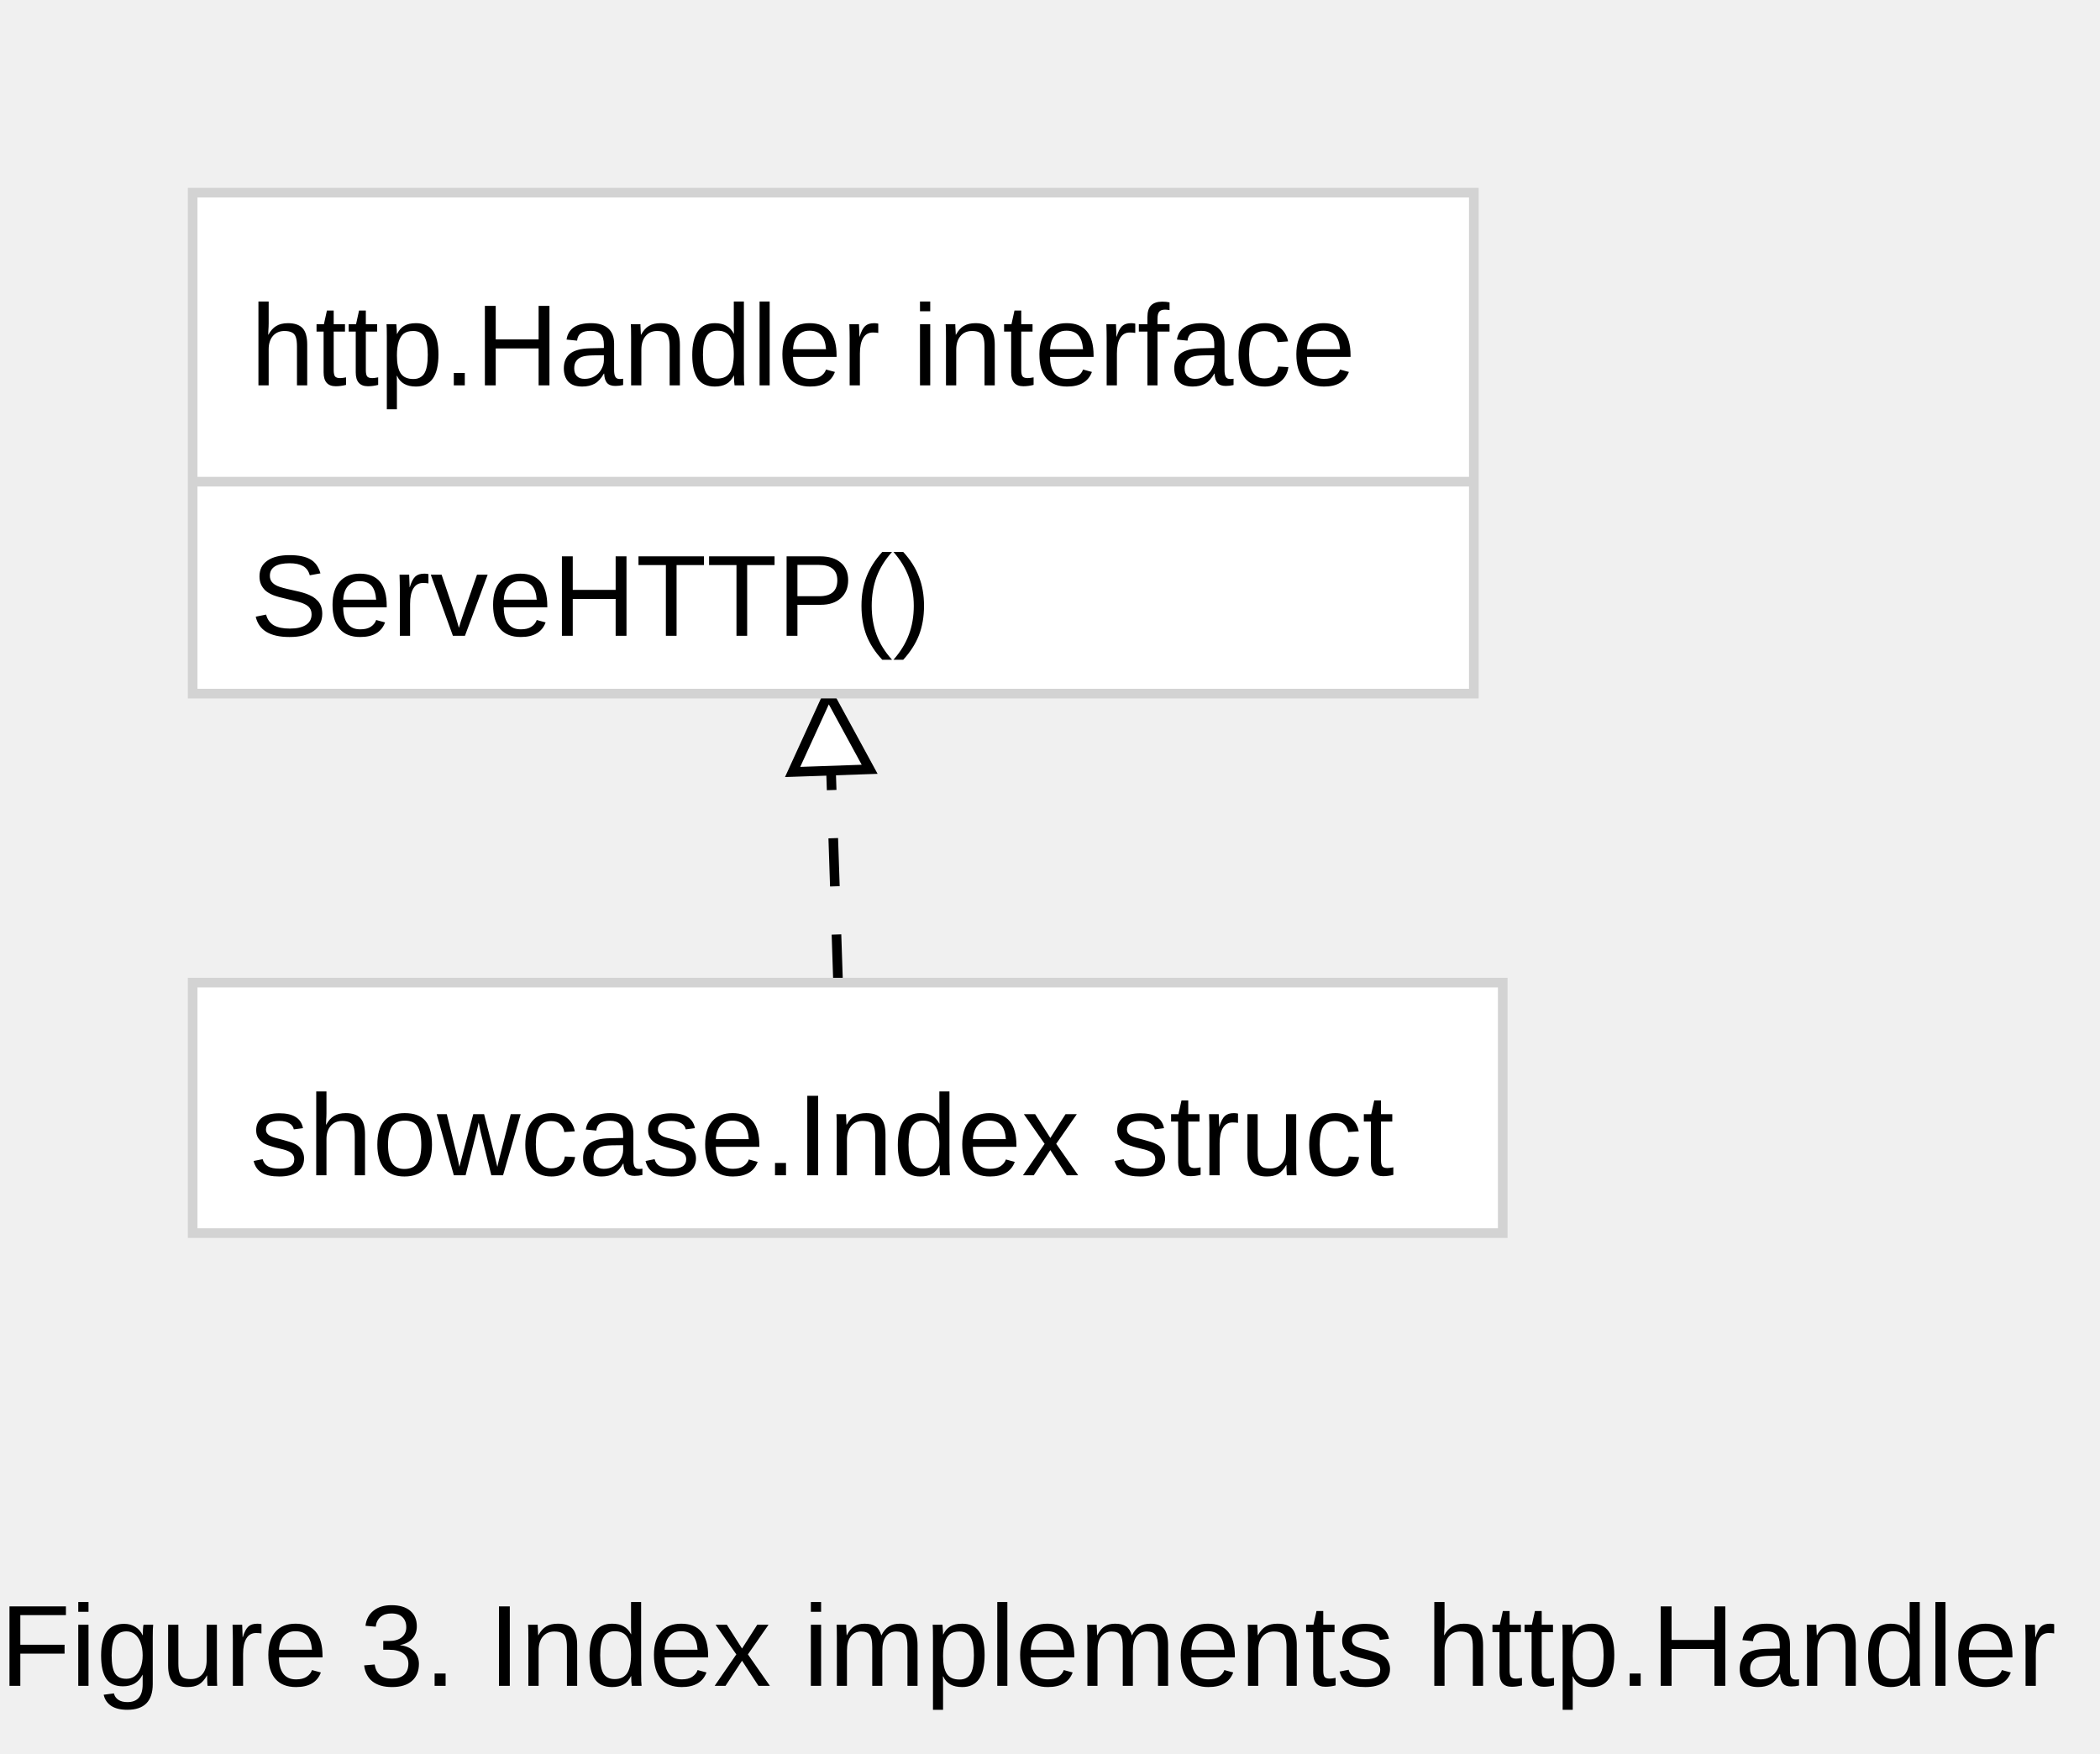
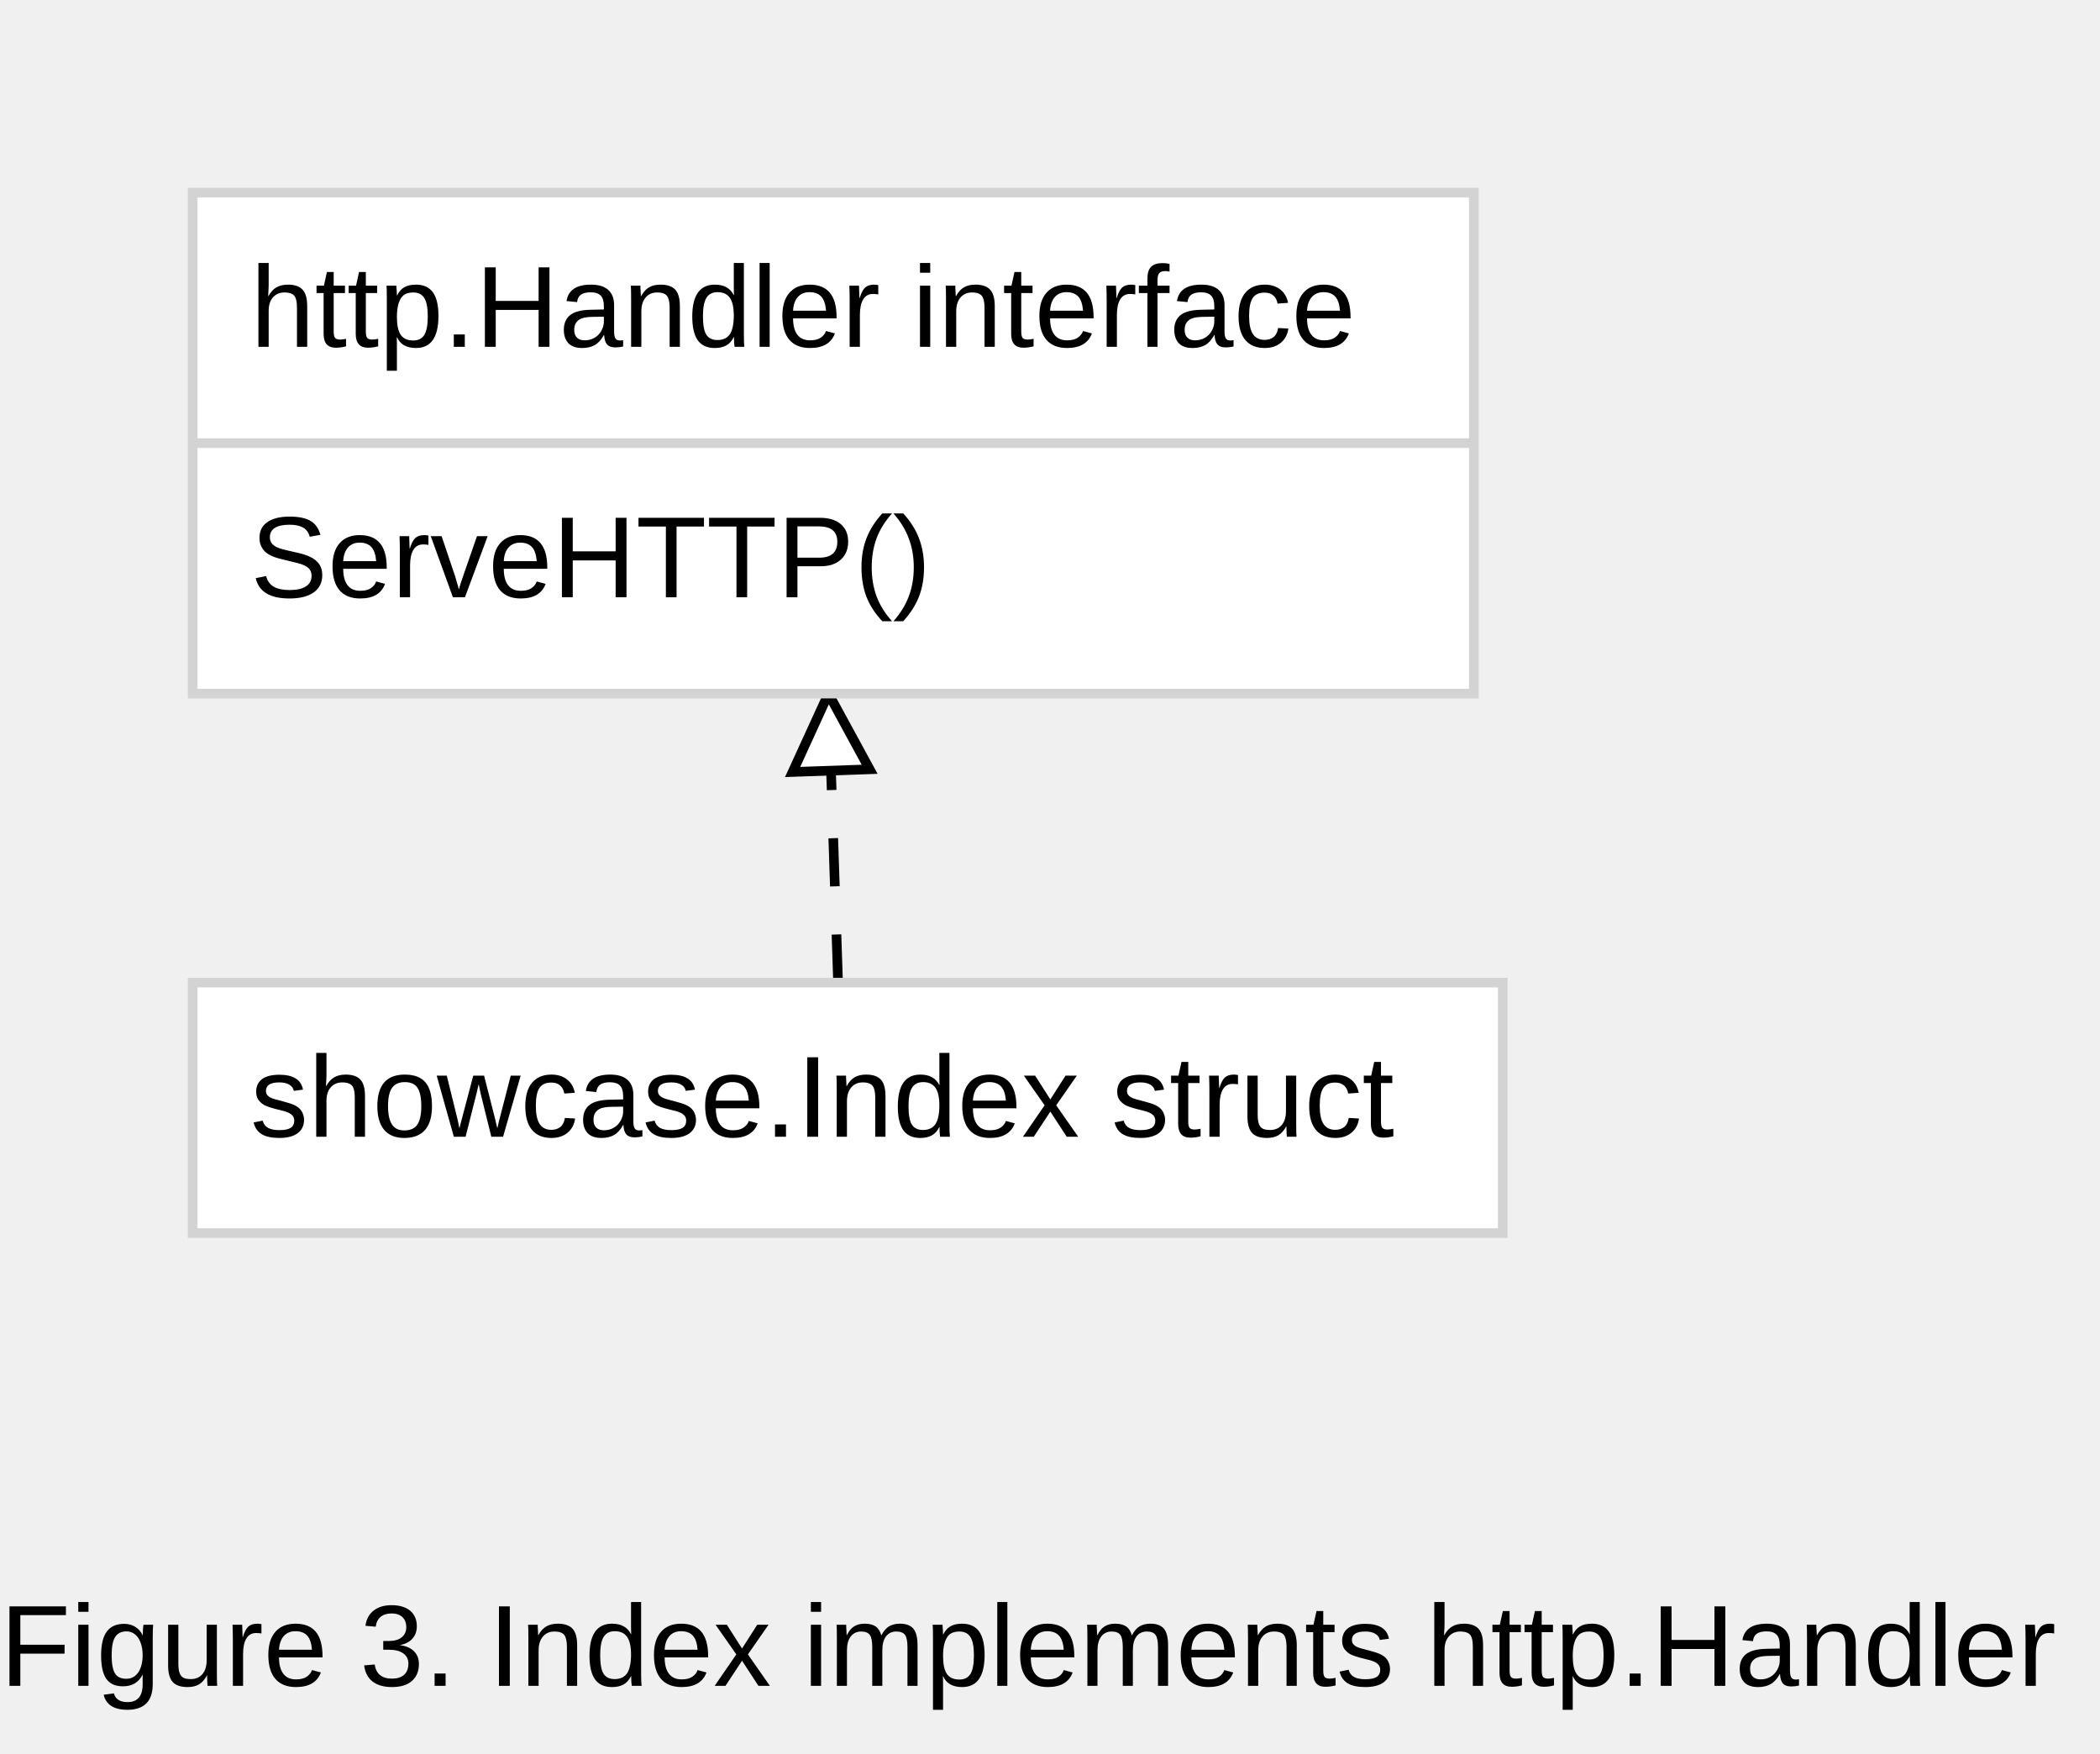
<svg xmlns="http://www.w3.org/2000/svg" font-family="Arial,Helvetica,sans-serif" width="218" height="182">
  <path stroke="black" stroke-dasharray="5,5,5" d="M87,102 L86,72" />
  <g transform="rotate(268 86 72)">
    <path stroke="black" fill="#ffffff" d="M86,72 l-8,-4 l 0,8 Z" />
  </g>
  <rect stroke="#d3d3d3" fill="#ffffff" x="20" y="20" width="133" height="52" />
-   <line stroke="#d3d3d3" x1="20" y1="50" x2="153" y2="50" />
-   <text font-family="Arial,Helvetica,sans-serif" font-size="12px" x="26" y="66">ServeHTTP()</text>
-   <text font-family="Arial,Helvetica,sans-serif" font-size="12px" x="26" y="40">http.Handler interface</text>
+   <line stroke="#d3d3d3" x1="20" y1="46" x2="153" y2="46" />
+   <text font-family="Arial,Helvetica,sans-serif" font-size="12px" x="26" y="62">ServeHTTP()</text>
+   <text font-family="Arial,Helvetica,sans-serif" font-size="12px" x="26" y="36">http.Handler interface</text>
  <rect stroke="#d3d3d3" fill="#ffffff" x="20" y="102" width="136" height="26" />
-   <text font-family="Arial,Helvetica,sans-serif" font-size="12px" x="26" y="122">showcase.Index struct</text>
+   <text font-family="Arial,Helvetica,sans-serif" font-size="12px" x="26" y="118">showcase.Index struct</text>
  <text font-family="Arial,Helvetica,sans-serif" font-size="12px" x="0" y="175">Figure 3. Index implements http.Handler</text>
</svg>
